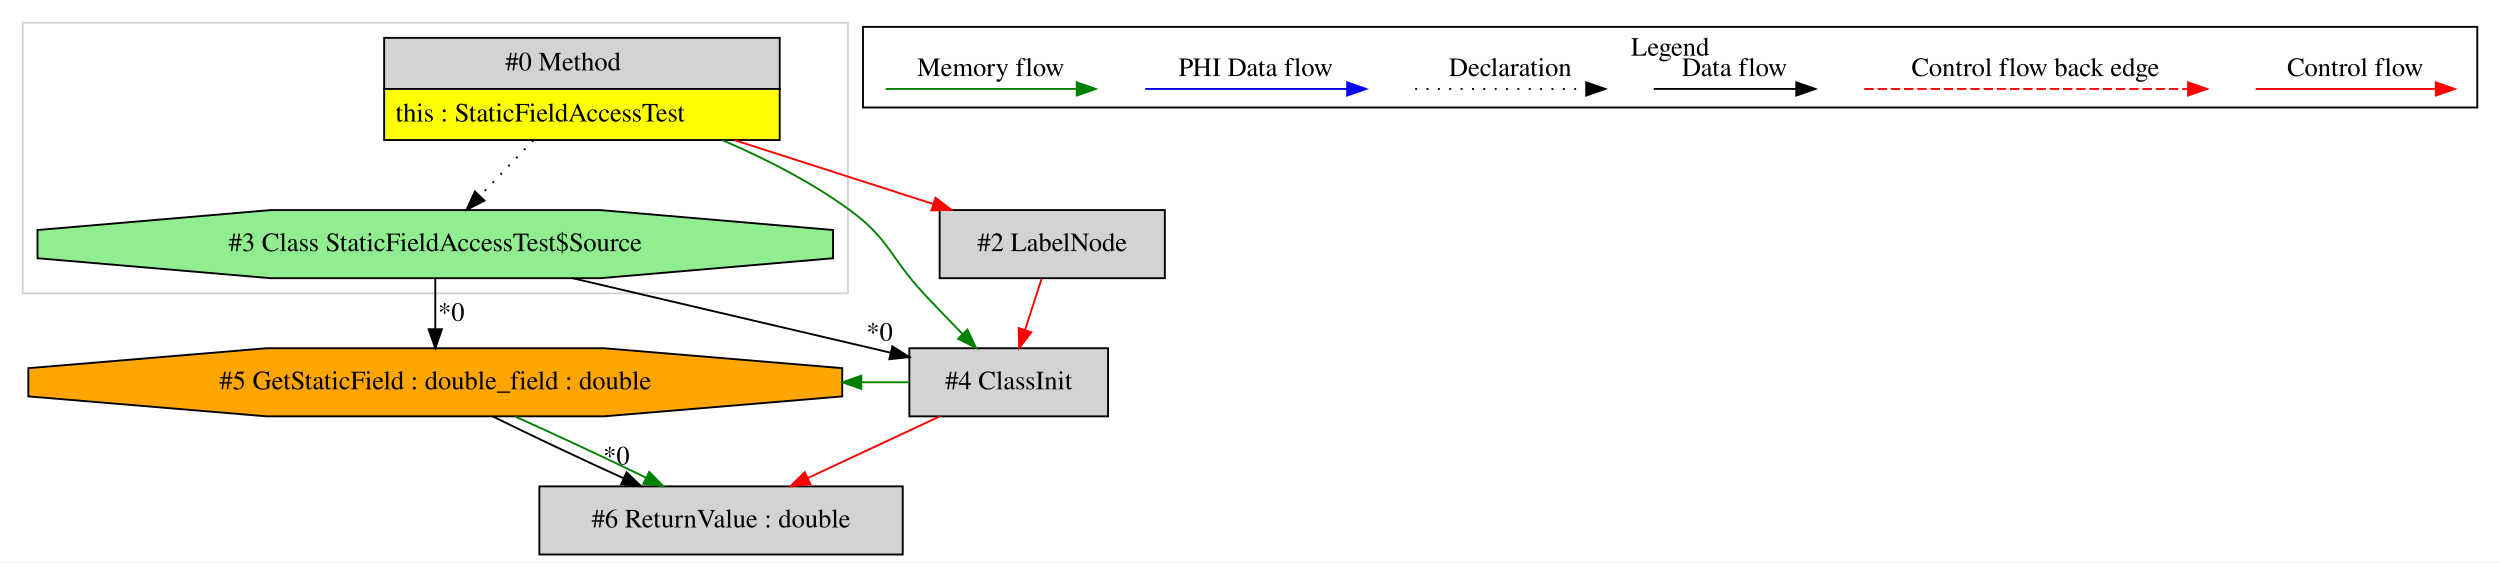
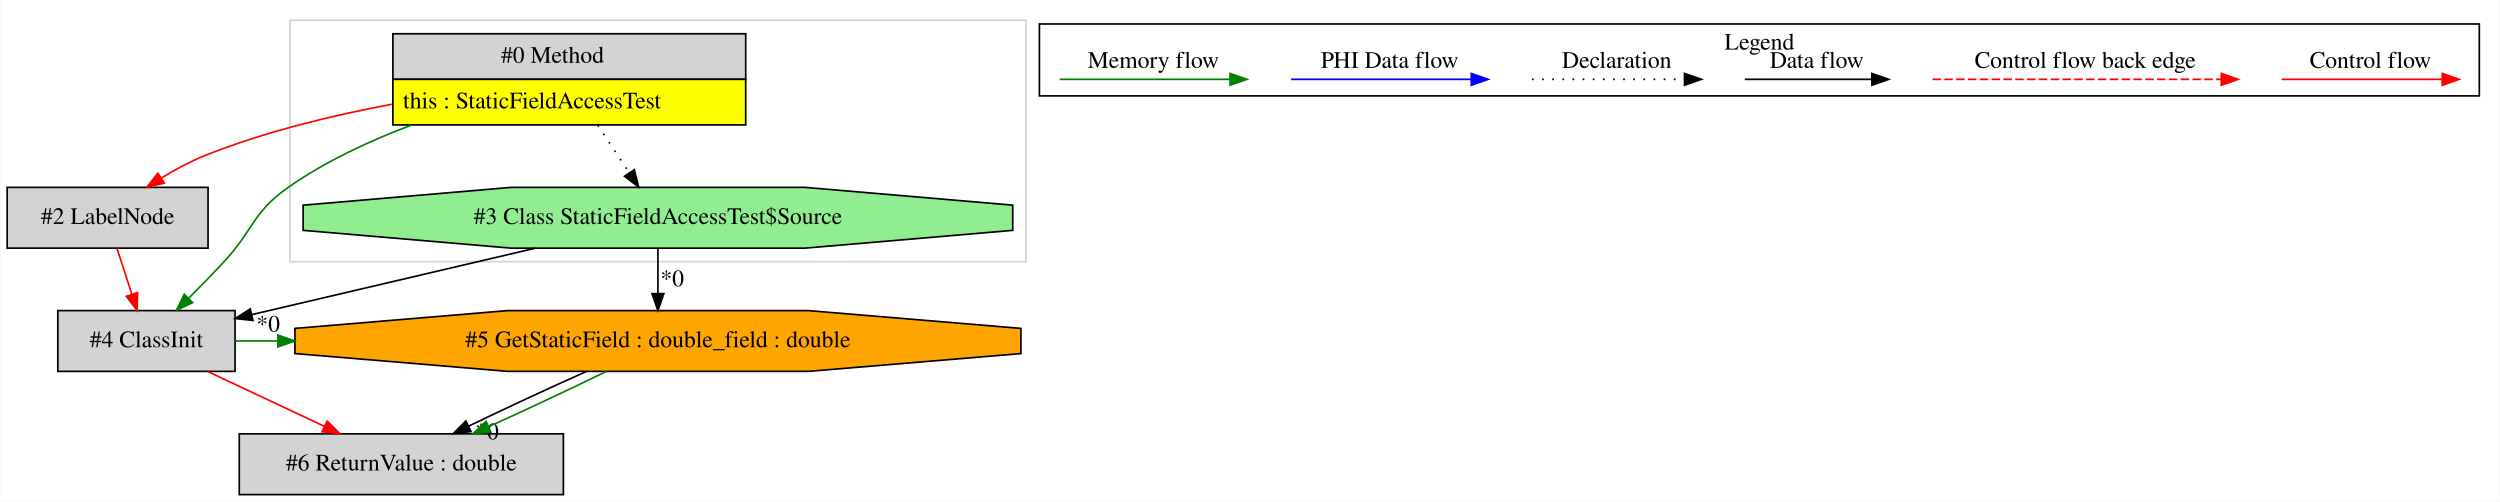
- <svg xmlns="http://www.w3.org/2000/svg" width="1321pt" height="297pt" viewBox="0.00 0.00 1321.00 297.00">
+ <svg xmlns="http://www.w3.org/2000/svg" width="1481pt" height="297pt" viewBox="0.00 0.00 1480.50 297.00">
  <g id="graph0" class="graph" transform="scale(1 1) rotate(0) translate(4 293)">
-     <polygon fill="white" stroke="transparent" points="-4,4 -4,-293 1317,-293 1317,4 -4,4" />
+     <polygon fill="white" stroke="transparent" points="-4,4 -4,-293 1476.5,-293 1476.5,4 -4,4" />
    <g id="clust1" class="cluster">
-       <polygon fill="none" stroke="lightgray" points="8,-138 8,-281 444,-281 444,-138 8,-138" />
+       <polygon fill="none" stroke="lightgray" points="167.5,-138 167.5,-281 603.5,-281 603.5,-138 167.5,-138" />
    </g>
    <g id="clust2" class="cluster">
-       <polygon fill="none" stroke="black" points="452,-236.2 452,-278.8 1305,-278.8 1305,-236.2 452,-236.2" />
-       <text text-anchor="middle" x="878.5" y="-263.6" font-family="Times,serif" font-size="14.00">Legend</text>
+       <polygon fill="none" stroke="black" points="611.5,-236.2 611.5,-278.8 1464.5,-278.8 1464.5,-236.2 611.5,-236.2" />
+       <text text-anchor="middle" x="1038" y="-263.6" font-family="Times,serif" font-size="14.00">Legend</text>
    </g>
    <g id="node1" class="node">
-       <polygon fill="lightgrey" stroke="transparent" points="407.5,-273 198.5,-273 198.5,-219 407.5,-219 407.5,-273" />
-       <polygon fill="none" stroke="black" points="199,-246 199,-273 408,-273 408,-246 199,-246" />
-       <text text-anchor="start" x="263" y="-255.8" font-family="Times,serif" font-size="14.00">#0 Method</text>
-       <polygon fill="yellow" stroke="transparent" points="199,-219 199,-246 408,-246 408,-219 199,-219" />
-       <polygon fill="none" stroke="black" points="199,-219 199,-246 408,-246 408,-219 199,-219" />
-       <text text-anchor="start" x="205" y="-228.8" font-family="Times,serif" font-size="14.00">this : StaticFieldAccessTest</text>
+       <polygon fill="lightgrey" stroke="transparent" points="437,-273 228,-273 228,-219 437,-219 437,-273" />
+       <polygon fill="none" stroke="black" points="228.5,-246 228.5,-273 437.5,-273 437.5,-246 228.5,-246" />
+       <text text-anchor="start" x="292.5" y="-255.8" font-family="Times,serif" font-size="14.00">#0 Method</text>
+       <polygon fill="yellow" stroke="transparent" points="228.5,-219 228.5,-246 437.5,-246 437.5,-219 228.5,-219" />
+       <polygon fill="none" stroke="black" points="228.5,-219 228.5,-246 437.5,-246 437.5,-219 228.5,-219" />
+       <text text-anchor="start" x="234.5" y="-228.8" font-family="Times,serif" font-size="14.00">this : StaticFieldAccessTest</text>
    </g>
    <g id="node2" class="node">
-       <polygon fill="lightgreen" stroke="black" points="436.19,-156.54 436.19,-171.46 313.06,-182 138.94,-182 15.81,-171.46 15.81,-156.54 138.94,-146 313.06,-146 436.19,-156.54" />
-       <text text-anchor="middle" x="226" y="-160.3" font-family="Times,serif" font-size="14.00">#3 Class StaticFieldAccessTest$Source</text>
+       <polygon fill="lightgrey" stroke="black" points="135,-109 30,-109 30,-73 135,-73 135,-109" />
+       <text text-anchor="middle" x="82.5" y="-87.3" font-family="Times,serif" font-size="14.00">#4 ClassInit</text>
+     </g>
+     <g id="edge2" class="edge">
+       <path fill="none" stroke="green" d="M239.71,-218.99C214.68,-209.58 188.47,-197.38 166.5,-182 145.33,-167.19 146.09,-156.93 128.5,-138 121.84,-130.83 114.41,-123.25 107.51,-116.35" />
+       <polygon fill="green" stroke="green" points="109.85,-113.73 100.28,-109.18 104.92,-118.71 109.85,-113.73" />
+     </g>
+     <g id="node3" class="node">
+       <polygon fill="lightgreen" stroke="black" points="595.69,-156.54 595.69,-171.46 472.56,-182 298.44,-182 175.31,-171.46 175.31,-156.54 298.44,-146 472.56,-146 595.69,-156.54" />
+       <text text-anchor="middle" x="385.5" y="-160.3" font-family="Times,serif" font-size="14.00">#3 Class StaticFieldAccessTest$Source</text>
+     </g>
+     <g id="edge5" class="edge">
+       <path fill="none" stroke="black" stroke-dasharray="1,5" d="M349.85,-218.81C355.83,-209.78 362.52,-199.69 368.47,-190.71" />
+       <polygon fill="black" stroke="black" points="371.52,-192.44 374.12,-182.17 365.68,-188.58 371.52,-192.44" />
+     </g>
+     <g id="node4" class="node">
+       <polygon fill="lightgrey" stroke="black" points="119,-182 0,-182 0,-146 119,-146 119,-182" />
+       <text text-anchor="middle" x="59.5" y="-160.3" font-family="Times,serif" font-size="14.00">#2 LabelNode</text>
+     </g>
+     <g id="edge4" class="edge">
+       <path fill="none" stroke="red" d="M227.82,-231.23C192.03,-224.54 152.28,-214.84 117.5,-201 108.6,-197.46 99.55,-192.57 91.32,-187.53" />
+       <polygon fill="red" stroke="red" points="93.07,-184.5 82.76,-182.07 89.3,-190.4 93.07,-184.5" />
+     </g>
+     <g id="node5" class="node">
+       <polygon fill="orange" stroke="black" points="600.54,-83.54 600.54,-98.46 474.57,-109 296.43,-109 170.46,-98.46 170.46,-83.54 296.43,-73 474.57,-73 600.54,-83.54" />
+       <text text-anchor="middle" x="385.5" y="-87.3" font-family="Times,serif" font-size="14.00">#5 GetStaticField : double_field : double</text>
+     </g>
+     <g id="edge7" class="edge">
+       <path fill="none" stroke="green" d="M135.17,-91C143.51,-91 151.85,-91 160.2,-91" />
+       <polygon fill="green" stroke="green" points="160.37,-94.5 170.37,-91 160.37,-87.5 160.37,-94.5" />
+     </g>
+     <g id="node6" class="node">
+       <polygon fill="lightgrey" stroke="black" points="329.5,-36 137.5,-36 137.5,0 329.5,0 329.5,-36" />
+       <text text-anchor="middle" x="233.5" y="-14.3" font-family="Times,serif" font-size="14.00">#6 ReturnValue : double</text>
+     </g>
+     <g id="edge9" class="edge">
+       <path fill="none" stroke="red" d="M118.67,-72.99C139.43,-63.23 165.71,-50.88 187.88,-40.45" />
+       <polygon fill="red" stroke="red" points="189.54,-43.54 197.1,-36.11 186.56,-37.2 189.54,-43.54" />
    </g>
    <g id="edge1" class="edge">
-       <path fill="none" stroke="black" stroke-dasharray="1,5" d="M277.79,-218.81C268.74,-209.41 258.58,-198.85 249.67,-189.59" />
-       <polygon fill="black" stroke="black" points="251.99,-186.95 242.53,-182.17 246.94,-191.81 251.99,-186.95" />
+       <path fill="none" stroke="black" d="M312.92,-145.99C261.66,-133.98 193.66,-118.05 144.84,-106.61" />
+       <polygon fill="black" stroke="black" points="145.57,-103.18 135.03,-104.31 143.97,-110 145.57,-103.18" />
+       <text text-anchor="middle" x="154.61" y="-96.52" font-family="Times,serif" font-size="14.00">*0</text>
    </g>
-     <g id="node4" class="node">
-       <polygon fill="lightgrey" stroke="black" points="581.5,-109 476.5,-109 476.5,-73 581.5,-73 581.5,-109" />
-       <text text-anchor="middle" x="529" y="-87.3" font-family="Times,serif" font-size="14.00">#4 ClassInit</text>
+     <g id="edge6" class="edge">
+       <path fill="none" stroke="black" d="M385.5,-145.81C385.5,-137.79 385.5,-128.05 385.5,-119.07" />
+       <polygon fill="black" stroke="black" points="389,-119.03 385.5,-109.03 382,-119.03 389,-119.03" />
+       <text text-anchor="middle" x="393.95" y="-123.45" font-family="Times,serif" font-size="14.00">*0</text>
    </g>
-     <g id="edge5" class="edge">
-       <path fill="none" stroke="green" d="M377.77,-218.91C400.48,-209.17 424.76,-196.81 445,-182 466.09,-166.57 466.19,-157.12 484,-138 490.6,-130.92 497.89,-123.36 504.64,-116.46" />
-       <polygon fill="green" stroke="green" points="507.18,-118.86 511.7,-109.28 502.19,-113.95 507.18,-118.86" />
-     </g>
-     <g id="node5" class="node">
-       <polygon fill="lightgrey" stroke="black" points="611.5,-182 492.5,-182 492.5,-146 611.5,-146 611.5,-182" />
-       <text text-anchor="middle" x="552" y="-160.3" font-family="Times,serif" font-size="14.00">#2 LabelNode</text>
-     </g>
-     <g id="edge7" class="edge">
-       <path fill="none" stroke="red" d="M384.19,-218.92C418.27,-207.97 457.3,-195.43 489.14,-185.2" />
-       <polygon fill="red" stroke="red" points="490.32,-188.49 498.77,-182.1 488.18,-181.83 490.32,-188.49" />
-     </g>
-     <g id="node3" class="node">
-       <polygon fill="orange" stroke="black" points="441.04,-83.54 441.04,-98.46 315.07,-109 136.93,-109 10.96,-98.46 10.96,-83.54 136.93,-73 315.07,-73 441.04,-83.54" />
-       <text text-anchor="middle" x="226" y="-87.3" font-family="Times,serif" font-size="14.00">#5 GetStaticField : double_field : double</text>
-     </g>
-     <g id="edge2" class="edge">
-       <path fill="none" stroke="black" d="M226,-145.81C226,-137.79 226,-128.05 226,-119.07" />
-       <polygon fill="black" stroke="black" points="229.5,-119.03 226,-109.03 222.5,-119.03 229.5,-119.03" />
-       <text text-anchor="middle" x="234.45" y="-123.45" font-family="Times,serif" font-size="14.00">*0</text>
-     </g>
-     <g id="edge4" class="edge">
-       <path fill="none" stroke="black" d="M298.58,-145.99C349.84,-133.98 417.84,-118.05 466.66,-106.61" />
-       <polygon fill="black" stroke="black" points="467.53,-110 476.47,-104.31 465.93,-103.18 467.53,-110" />
-       <text text-anchor="middle" x="460.75" y="-112.97" font-family="Times,serif" font-size="14.00">*0</text>
-     </g>
-     <g id="node6" class="node">
-       <polygon fill="lightgrey" stroke="black" points="473,-36 281,-36 281,0 473,0 473,-36" />
-       <text text-anchor="middle" x="377" y="-14.3" font-family="Times,serif" font-size="14.00">#6 ReturnValue : double</text>
+     <g id="edge3" class="edge">
+       <path fill="none" stroke="red" d="M65.07,-145.81C67.7,-137.7 70.89,-127.84 73.83,-118.78" />
+       <polygon fill="red" stroke="red" points="77.23,-119.62 76.98,-109.03 70.57,-117.46 77.23,-119.62" />
    </g>
    <g id="edge8" class="edge">
-       <path fill="none" stroke="black" d="M256.31,-72.99C276.13,-63.19 302.41,-50.77 325.43,-40.31" />
-       <polygon fill="black" stroke="black" points="327.06,-43.42 334.73,-36.11 324.18,-37.04 327.06,-43.42" />
-       <text text-anchor="middle" x="321.69" y="-47.57" font-family="Times,serif" font-size="14.00">*0</text>
+       <path fill="none" stroke="black" d="M343.23,-72.99C321.39,-63.27 294.95,-50.99 273.45,-40.59" />
+       <polygon fill="black" stroke="black" points="274.79,-37.35 264.27,-36.11 271.72,-43.64 274.79,-37.35" />
+       <text text-anchor="middle" x="284.26" y="-32.75" font-family="Times,serif" font-size="14.00">*0</text>
    </g>
    <g id="edge10" class="edge">
-       <path fill="none" stroke="green" d="M268.03,-72.99C289.73,-63.27 316,-50.99 337.35,-40.59" />
-       <polygon fill="green" stroke="green" points="339.04,-43.66 346.47,-36.11 335.95,-37.38 339.04,-43.66" />
-     </g>
-     <g id="edge3" class="edge">
-       <path fill="none" stroke="green" d="M476.48,-91C468.1,-91 459.72,-91 451.34,-91" />
-       <polygon fill="green" stroke="green" points="451.12,-87.5 441.12,-91 451.12,-94.5 451.12,-87.5" />
-     </g>
-     <g id="edge9" class="edge">
-       <path fill="none" stroke="red" d="M492.59,-72.99C471.69,-63.23 445.24,-50.88 422.92,-40.45" />
-       <polygon fill="red" stroke="red" points="424.18,-37.17 413.64,-36.11 421.22,-43.52 424.18,-37.17" />
-     </g>
-     <g id="edge6" class="edge">
-       <path fill="none" stroke="red" d="M546.43,-145.81C543.8,-137.7 540.61,-127.84 537.67,-118.78" />
-       <polygon fill="red" stroke="red" points="540.93,-117.46 534.52,-109.03 534.27,-119.62 540.93,-117.46" />
+       <path fill="none" stroke="green" d="M354.95,-72.99C335,-63.19 308.53,-50.77 285.37,-40.31" />
+       <polygon fill="green" stroke="green" points="286.56,-37.01 276.01,-36.11 283.7,-43.4 286.56,-37.01" />
    </g>
    <g id="edge11" class="edge">
-       <path fill="none" stroke="red" d="M1187.89,-246C1199.11,-246 1257.24,-246 1282.86,-246" />
-       <polygon fill="red" stroke="red" points="1283.06,-249.5 1293.06,-246 1283.06,-242.5 1283.06,-249.5" />
-       <text text-anchor="middle" x="1240.5" y="-252.8" font-family="Times,serif" font-size="14.00">Control flow</text>
+       <path fill="none" stroke="red" d="M1347.39,-246C1358.61,-246 1416.74,-246 1442.36,-246" />
+       <polygon fill="red" stroke="red" points="1442.56,-249.5 1452.56,-246 1442.56,-242.5 1442.56,-249.5" />
+       <text text-anchor="middle" x="1400" y="-252.8" font-family="Times,serif" font-size="14.00">Control flow</text>
    </g>
    <g id="edge12" class="edge">
-       <path fill="none" stroke="red" stroke-dasharray="5,2" d="M981.08,-246C998.05,-246 1114.21,-246 1152.08,-246" />
-       <polygon fill="red" stroke="red" points="1152.17,-249.5 1162.17,-246 1152.17,-242.5 1152.17,-249.5" />
-       <text text-anchor="middle" x="1071.5" y="-252.8" font-family="Times,serif" font-size="14.00">Control flow back edge</text>
+       <path fill="none" stroke="red" stroke-dasharray="5,2" d="M1140.58,-246C1157.55,-246 1273.71,-246 1311.58,-246" />
+       <polygon fill="red" stroke="red" points="1311.67,-249.5 1321.67,-246 1311.67,-242.5 1311.67,-249.5" />
+       <text text-anchor="middle" x="1231" y="-252.8" font-family="Times,serif" font-size="14.00">Control flow back edge</text>
    </g>
    <g id="edge13" class="edge">
-       <path fill="none" stroke="black" d="M869.86,-246C879.41,-246 923.31,-246 944.92,-246" />
-       <polygon fill="black" stroke="black" points="945.15,-249.5 955.15,-246 945.15,-242.5 945.15,-249.5" />
-       <text text-anchor="middle" x="912.5" y="-252.8" font-family="Times,serif" font-size="14.00">Data flow</text>
+       <path fill="none" stroke="black" d="M1029.36,-246C1038.91,-246 1082.81,-246 1104.42,-246" />
+       <polygon fill="black" stroke="black" points="1104.65,-249.5 1114.65,-246 1104.65,-242.5 1104.65,-249.5" />
+       <text text-anchor="middle" x="1072" y="-252.8" font-family="Times,serif" font-size="14.00">Data flow</text>
    </g>
    <g id="edge14" class="edge">
-       <path fill="none" stroke="black" stroke-dasharray="1,5" d="M743.81,-246C754.46,-246 809.46,-246 834.08,-246" />
-       <polygon fill="black" stroke="black" points="834.15,-249.5 844.15,-246 834.15,-242.5 834.15,-249.5" />
-       <text text-anchor="middle" x="794" y="-252.8" font-family="Times,serif" font-size="14.00">Declaration</text>
+       <path fill="none" stroke="black" stroke-dasharray="1,5" d="M903.31,-246C913.96,-246 968.96,-246 993.58,-246" />
+       <polygon fill="black" stroke="black" points="993.65,-249.5 1003.65,-246 993.65,-242.5 993.65,-249.5" />
+       <text text-anchor="middle" x="953.5" y="-252.8" font-family="Times,serif" font-size="14.00">Declaration</text>
    </g>
    <g id="edge15" class="edge">
-       <path fill="none" stroke="blue" d="M601.1,-246C613.72,-246 679.88,-246 707.68,-246" />
-       <polygon fill="blue" stroke="blue" points="707.84,-249.5 717.84,-246 707.84,-242.5 707.84,-249.5" />
-       <text text-anchor="middle" x="659.5" y="-252.8" font-family="Times,serif" font-size="14.00">PHI Data flow</text>
+       <path fill="none" stroke="blue" d="M760.6,-246C773.22,-246 839.38,-246 867.18,-246" />
+       <polygon fill="blue" stroke="blue" points="867.34,-249.5 877.34,-246 867.34,-242.5 867.34,-249.5" />
+       <text text-anchor="middle" x="819" y="-252.8" font-family="Times,serif" font-size="14.00">PHI Data flow</text>
    </g>
    <g id="edge16" class="edge">
-       <path fill="none" stroke="green" d="M464,-246C475.94,-246 538.3,-246 564.93,-246" />
-       <polygon fill="green" stroke="green" points="564.95,-249.5 574.95,-246 564.95,-242.5 564.95,-249.5" />
-       <text text-anchor="middle" x="519.5" y="-252.8" font-family="Times,serif" font-size="14.00">Memory flow</text>
+       <path fill="none" stroke="green" d="M623.5,-246C635.44,-246 697.8,-246 724.43,-246" />
+       <polygon fill="green" stroke="green" points="724.45,-249.5 734.45,-246 724.45,-242.5 724.45,-249.5" />
+       <text text-anchor="middle" x="679" y="-252.8" font-family="Times,serif" font-size="14.00">Memory flow</text>
    </g>
  </g>
</svg>
